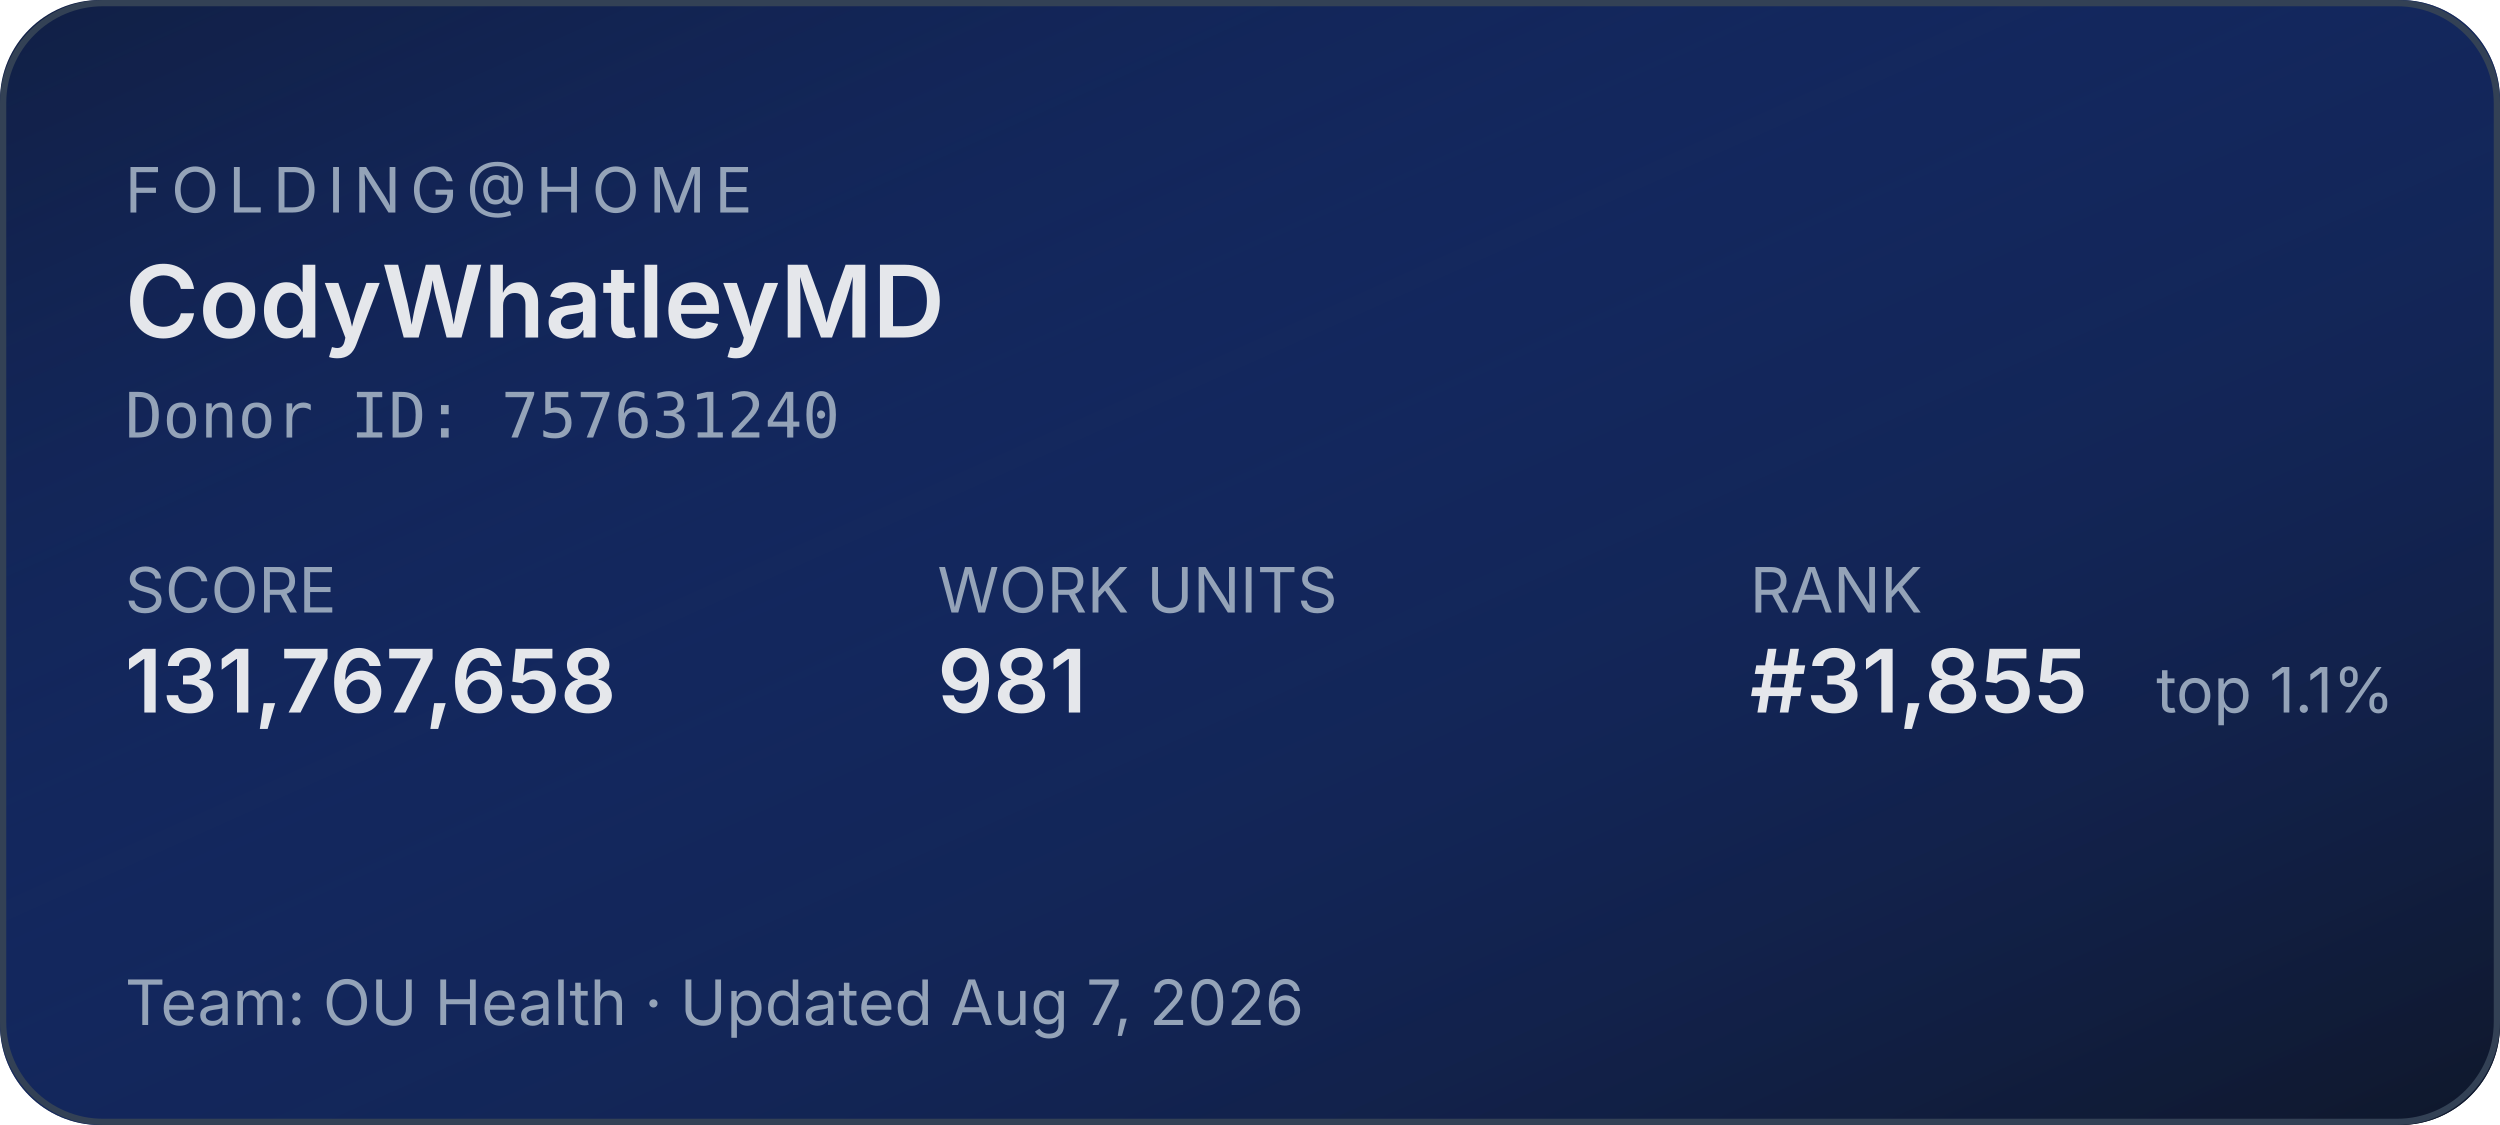
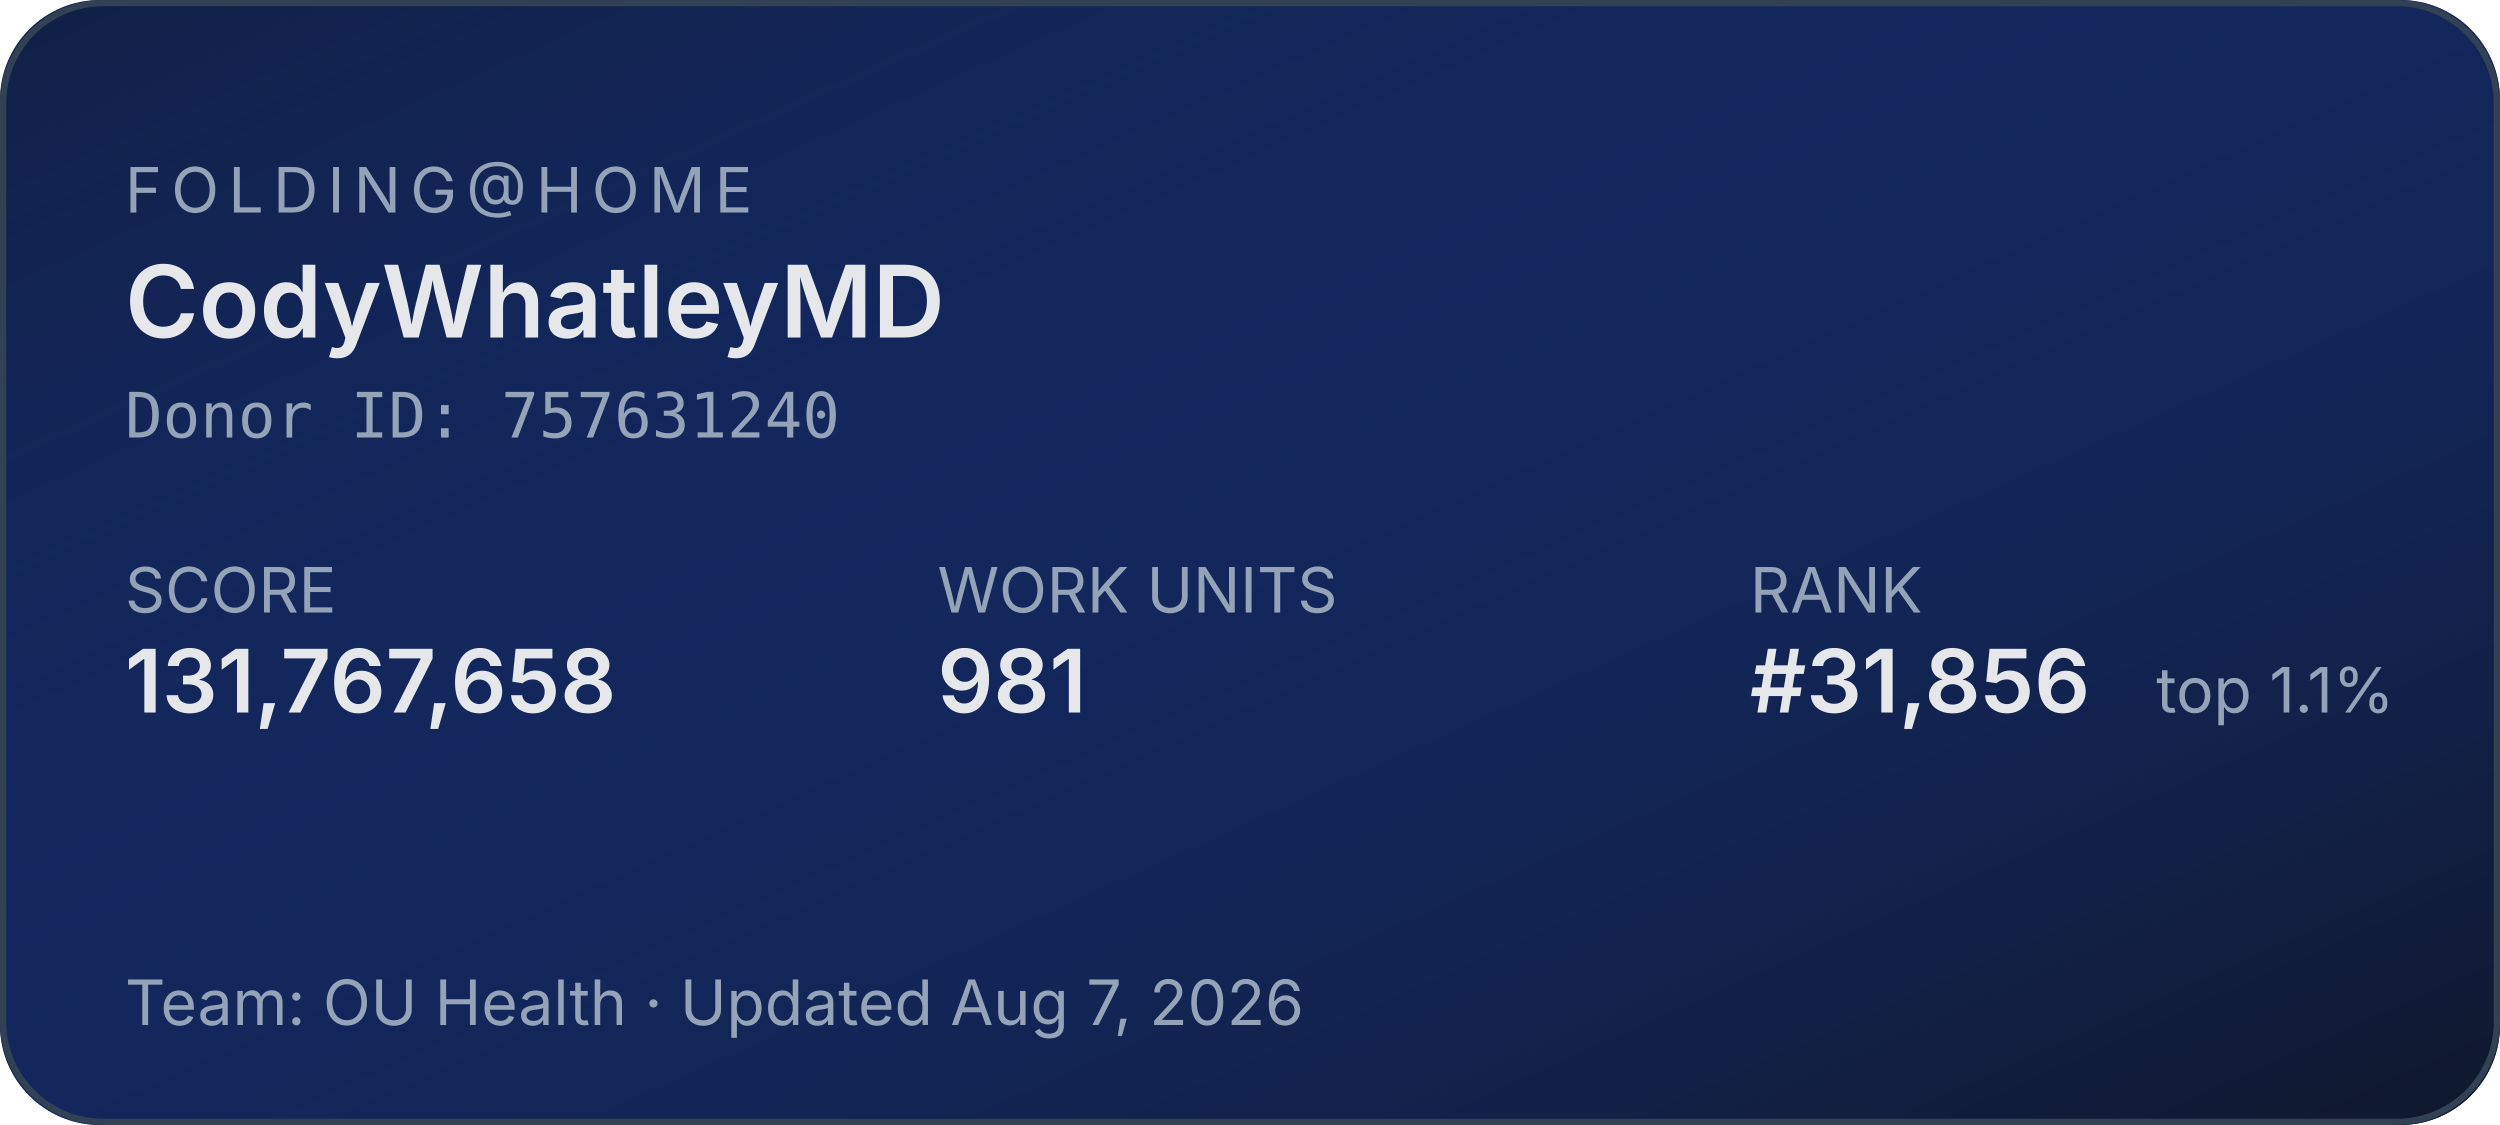
<svg xmlns="http://www.w3.org/2000/svg" width="400" height="180" role="img" aria-label="Folding@home stats for CodyWhatleyMD">
  <defs>
    <linearGradient id="bg" x1="0" y1="0" x2="1" y2="1">
      <stop offset="0%" stop-color="#1d4ed8" stop-opacity="0.15" />
      <stop offset="100%" stop-color="#0f172a" stop-opacity="1" />
    </linearGradient>
  </defs>
  <rect width="400" height="180" rx="16" fill="#0f172a" />
  <rect width="400" height="180" rx="16" fill="url(#bg)" />
  <rect x="0.5" y="0.5" width="399" height="179" rx="16" fill="none" stroke="#334155" stroke-width="1" />
  <g font-family="system-ui,-apple-system,sans-serif">
    <text x="20" y="34" fill="#94a3b8" font-size="10" letter-spacing="1.5" text-transform="uppercase">FOLDING@HOME</text>
    <text x="20" y="54" fill="#e5e7eb" font-size="16" font-weight="600">CodyWhatleyMD</text>
    <text x="20" y="70" fill="#94a3b8" font-size="10" font-family="ui-monospace,monospace">Donor ID: 757631240</text>
    <text x="20" y="98" fill="#94a3b8" font-size="10">SCORE</text>
    <text x="20" y="114" fill="#e5e7eb" font-size="14" font-weight="600">131,767,658</text>
    <text x="150" y="98" fill="#94a3b8" font-size="10">WORK UNITS</text>
    <text x="150" y="114" fill="#e5e7eb" font-size="14" font-weight="600">981</text>
    <text x="280" y="98" fill="#94a3b8" font-size="10">RANK</text>
-     <text x="280" y="114" fill="#e5e7eb" font-size="14" font-weight="600">#31,855</text>
+     <text x="280" y="114" fill="#e5e7eb" font-size="14" font-weight="600">#31,856</text>
    <text x="345" y="114" fill="#94a3b8" font-size="10">top 1.1%</text>
    <text x="20" y="164" fill="#94a3b8" font-size="10">Team: OU Health  ·  Updated Aug 7, 2026</text>
  </g>
</svg>
